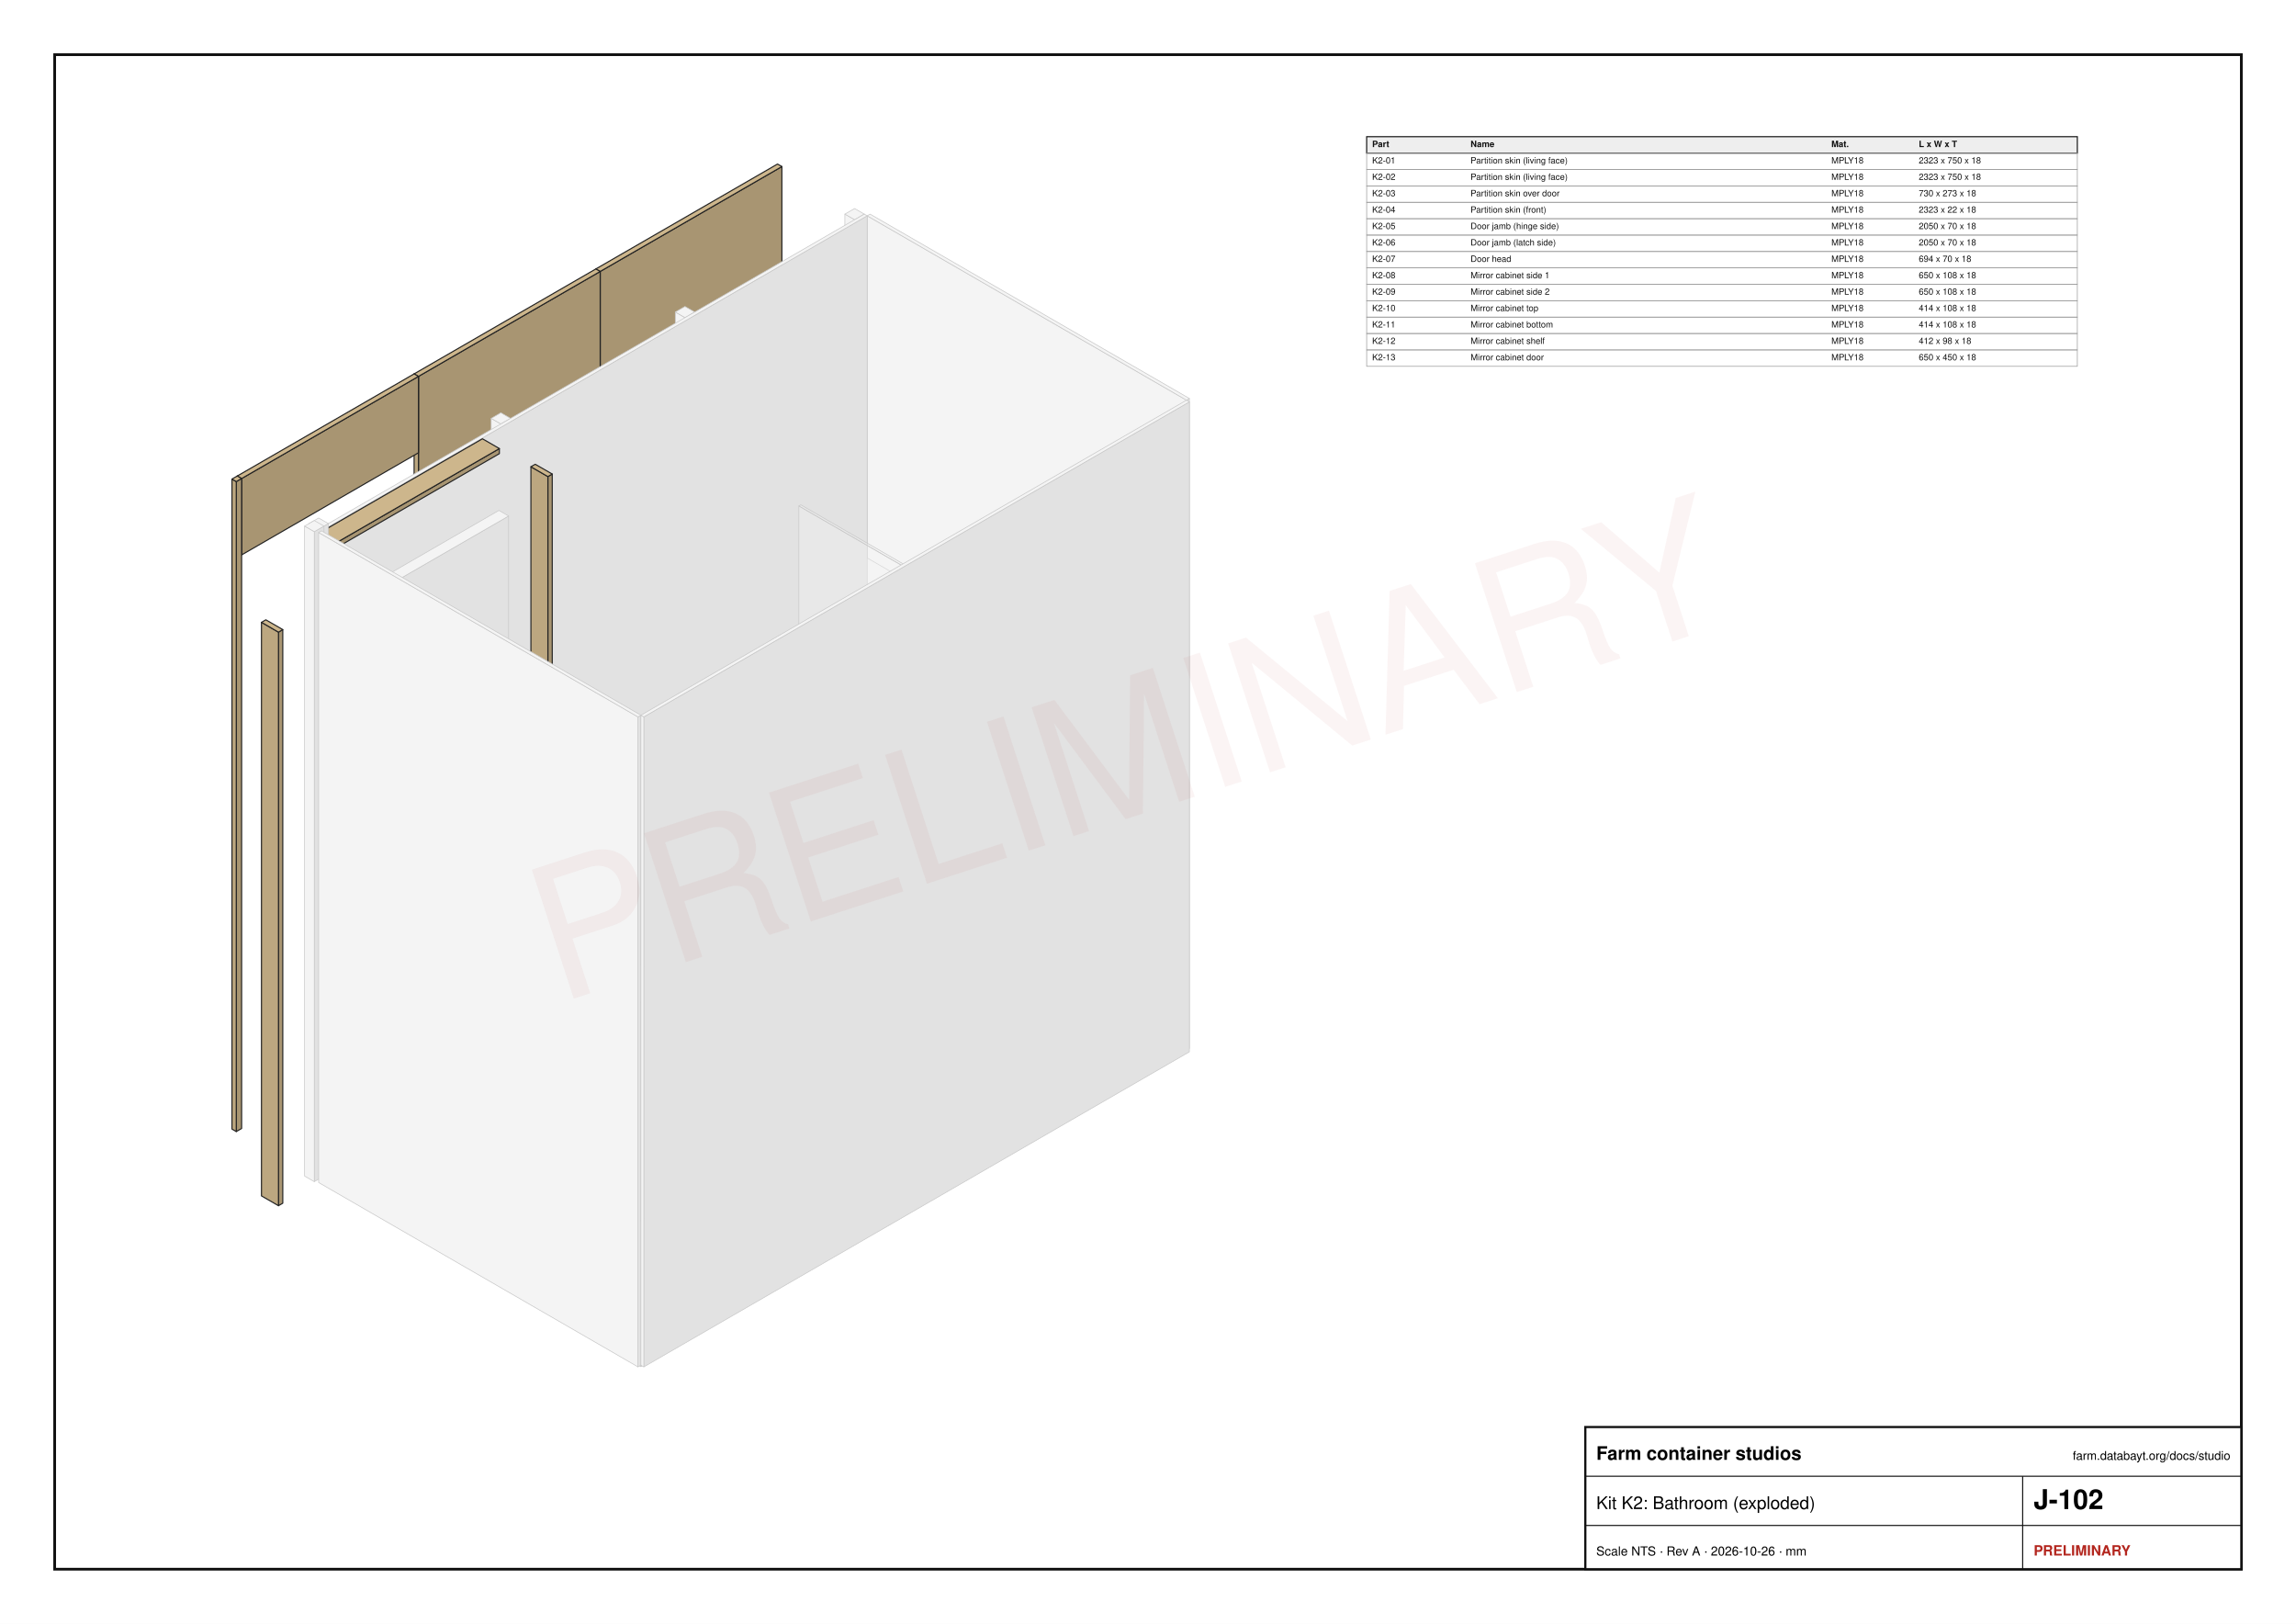
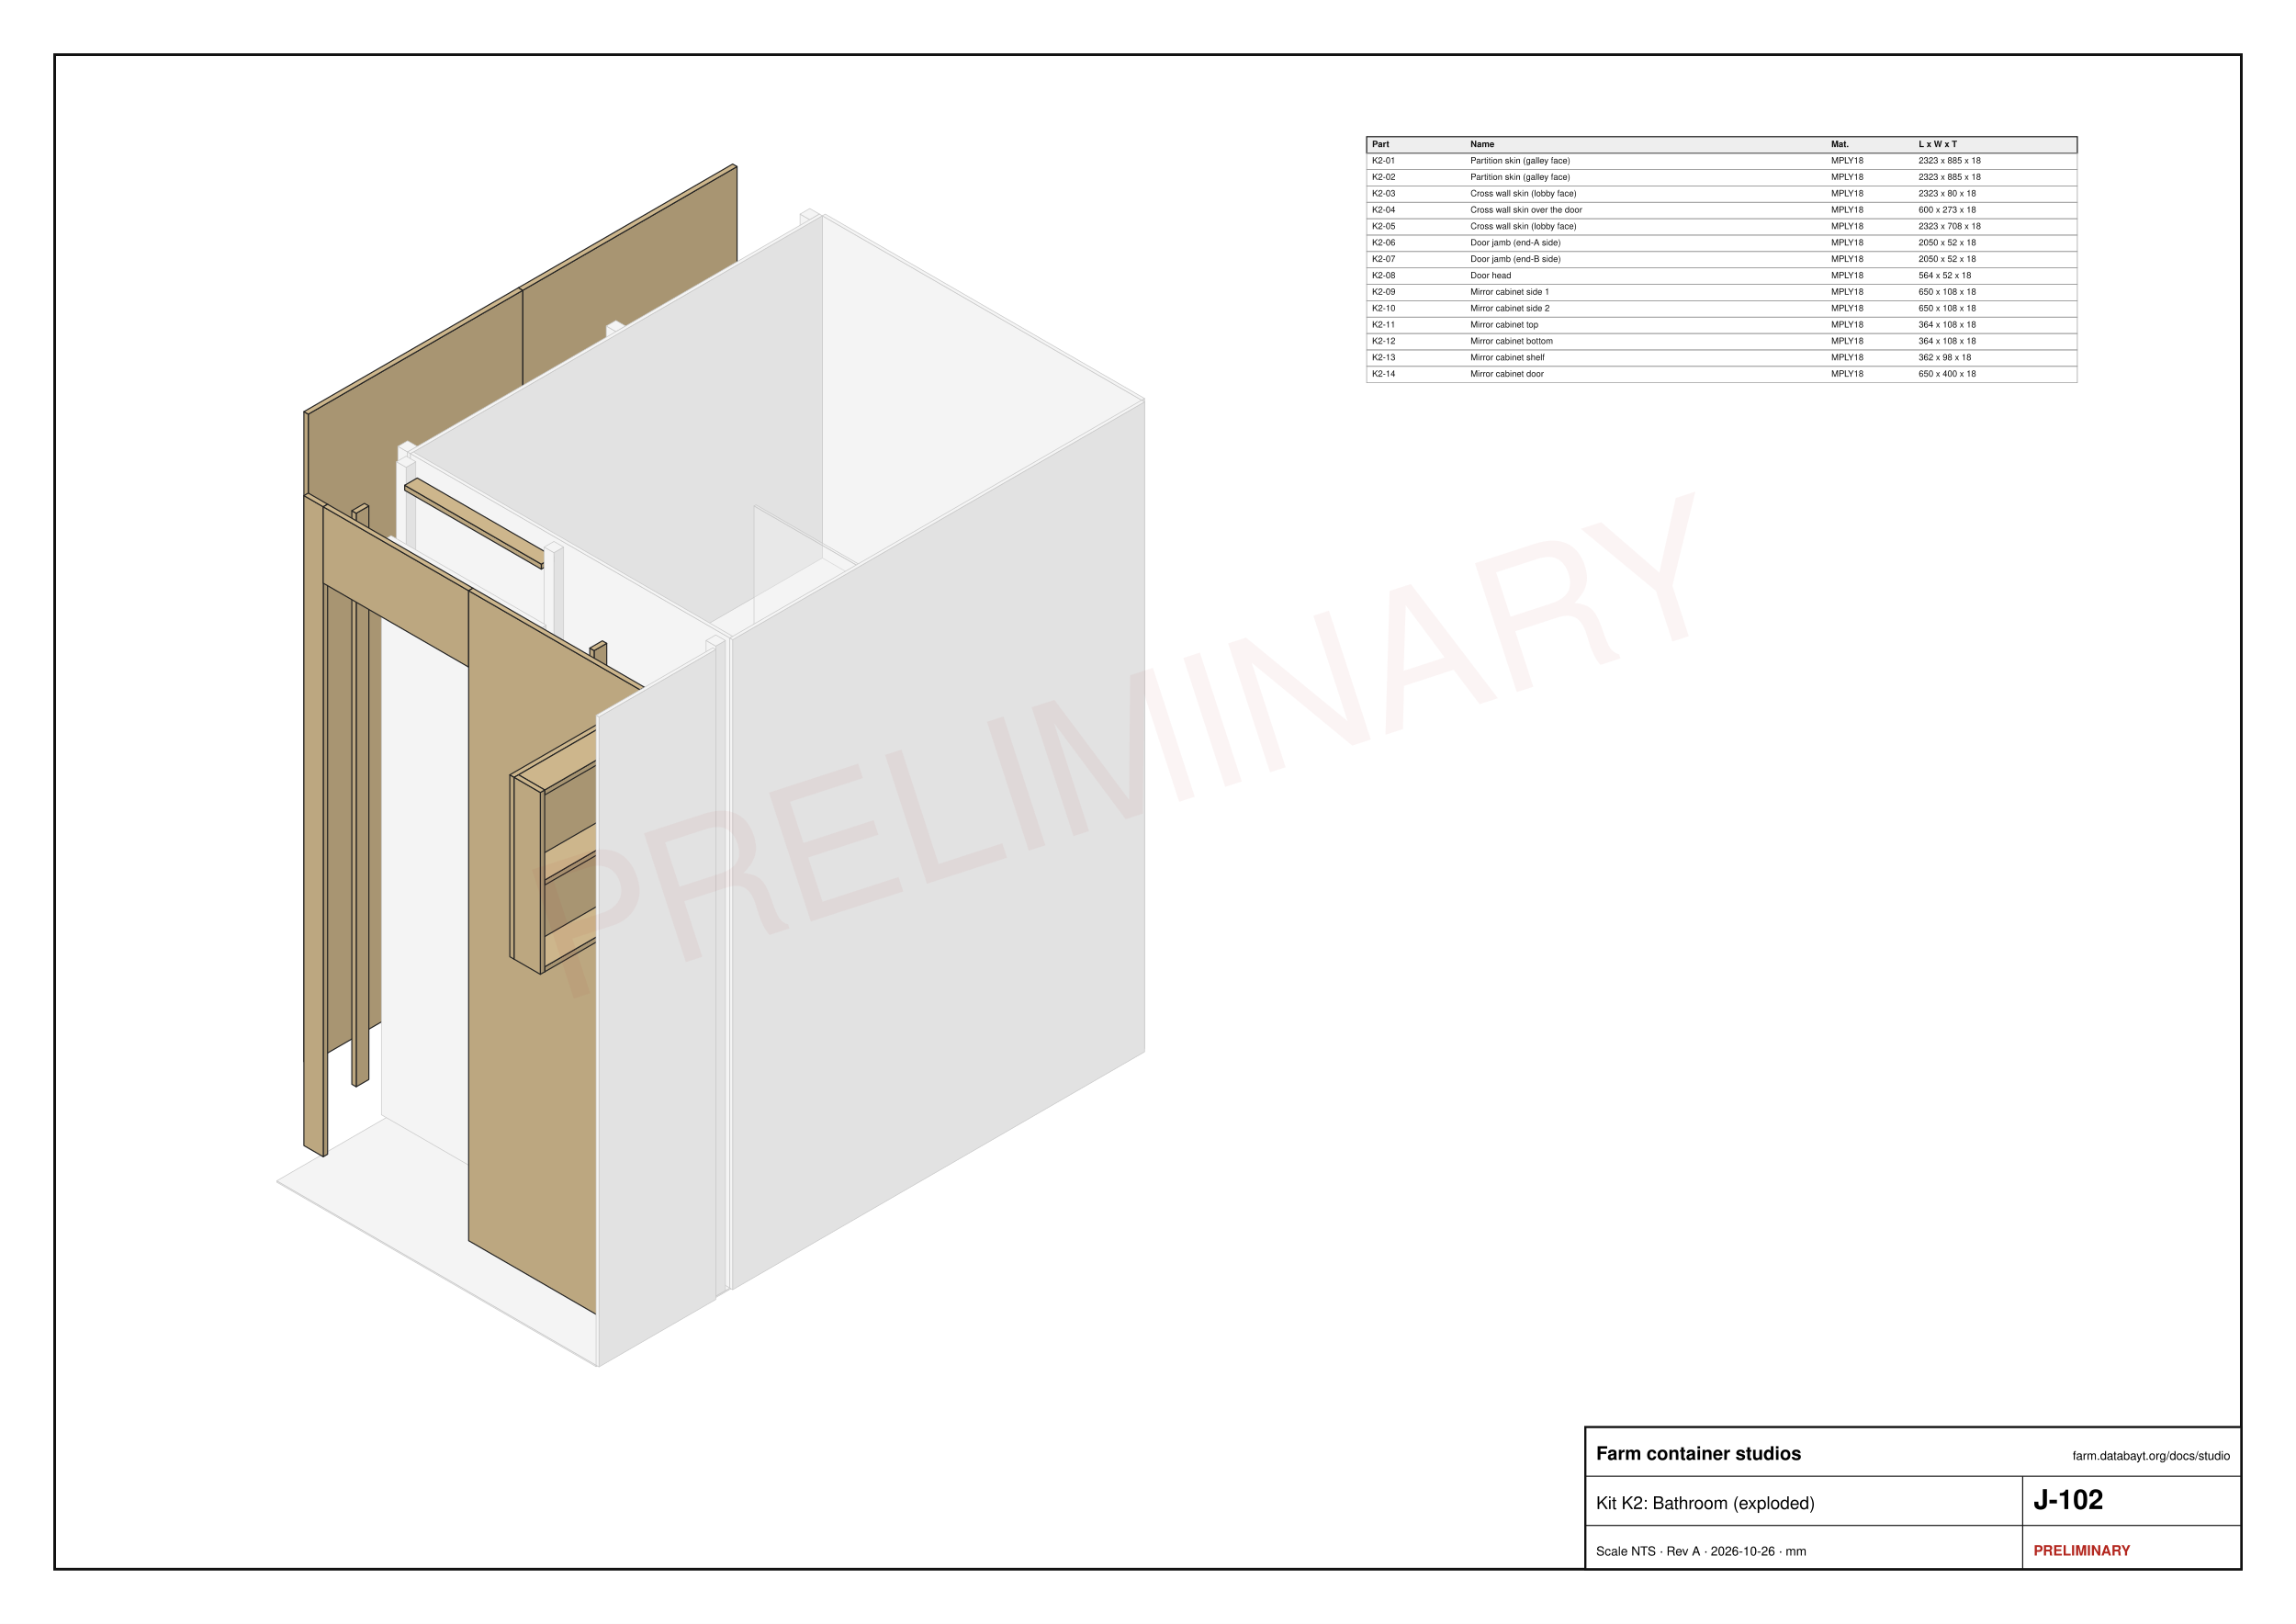
<svg xmlns="http://www.w3.org/2000/svg" width="420mm" height="297mm" viewBox="0 0 420 297" font-family="Helvetica, Arial, sans-serif">
  <rect x="0" y="0" width="420" height="297" fill="#fff" />
  <rect x="10" y="10" width="400" height="277" fill="none" stroke="#111" stroke-width="0.5" />
-   <polygon points="158.1,158.04 156.33,159.06 156.33,40.18 158.1,39.16" fill="#e2e2e2" stroke="#c8c8c8" stroke-width="0.12" stroke-linejoin="round" />
-   <polygon points="154.55,158.04 156.33,159.06 156.33,40.18 154.55,39.16" fill="#f4f4f4" stroke="#c8c8c8" stroke-width="0.12" stroke-linejoin="round" />
-   <polygon points="156.33,38.14 158.1,39.16 156.33,40.18 154.55,39.16" fill="#f4f4f4" stroke="#c8c8c8" stroke-width="0.12" stroke-linejoin="round" />
-   <polygon points="143.03,149.34 109.79,168.53 109.79,49.65 143.03,30.46" fill="#a89572" stroke="#222" stroke-width="0.2" stroke-linejoin="round" />
-   <polygon points="108.99,168.07 109.79,168.53 109.79,49.65 108.99,49.19" fill="#bca780" stroke="#222" stroke-width="0.2" stroke-linejoin="round" />
-   <polygon points="142.23,30 143.03,30.46 109.79,49.65 108.99,49.19" fill="#cdb68c" stroke="#222" stroke-width="0.2" stroke-linejoin="round" />
-   <polygon points="217.57,191.76 217.04,192.07 217.04,73.19 217.57,72.88" fill="#e2e2e2" stroke="#c8c8c8" stroke-width="0.12" stroke-linejoin="round" />
-   <polygon points="158.63,158.35 217.04,192.07 217.04,73.19 158.63,39.47" fill="#f4f4f4" stroke="#c8c8c8" stroke-width="0.12" stroke-linejoin="round" />
-   <polygon points="159.16,39.16 217.57,72.88 217.04,73.19 158.63,39.47" fill="#f4f4f4" stroke="#c8c8c8" stroke-width="0.12" stroke-linejoin="round" />
-   <polygon points="127.07,175.95 125.3,176.97 125.3,58.09 127.07,57.07" fill="#e2e2e2" stroke="#c8c8c8" stroke-width="0.12" stroke-linejoin="round" />
-   <polygon points="123.53,175.95 125.3,176.97 125.3,58.09 123.53,57.07" fill="#f4f4f4" stroke="#c8c8c8" stroke-width="0.12" stroke-linejoin="round" />
-   <polygon points="125.3,56.05 127.07,57.07 125.3,58.09 123.53,57.07" fill="#f4f4f4" stroke="#c8c8c8" stroke-width="0.12" stroke-linejoin="round" />
-   <polygon points="109.79,168.53 76.55,187.72 76.55,68.84 109.79,49.65" fill="#a89572" stroke="#222" stroke-width="0.2" stroke-linejoin="round" />
-   <polygon points="75.75,187.26 76.55,187.72 76.55,68.84 75.75,68.38" fill="#bca780" stroke="#222" stroke-width="0.2" stroke-linejoin="round" />
-   <polygon points="108.99,49.19 109.79,49.65 76.55,68.84 75.75,68.38" fill="#cdb68c" stroke="#222" stroke-width="0.2" stroke-linejoin="round" />
-   <polygon points="93.39,195.4 91.62,196.42 91.62,77.54 93.39,76.52" fill="#e2e2e2" stroke="#c8c8c8" stroke-width="0.12" stroke-linejoin="round" />
-   <polygon points="89.85,195.4 91.62,196.42 91.62,77.54 89.85,76.52" fill="#f4f4f4" stroke="#c8c8c8" stroke-width="0.12" stroke-linejoin="round" />
-   <polygon points="91.62,75.49 93.39,76.52 91.62,77.54 89.85,76.52" fill="#f4f4f4" stroke="#c8c8c8" stroke-width="0.12" stroke-linejoin="round" />
-   <polygon points="51.73,220.06 50.94,220.52 50.94,115.62 51.73,115.15" fill="#a89572" stroke="#222" stroke-width="0.2" stroke-linejoin="round" />
-   <polygon points="47.83,218.73 50.94,220.52 50.94,115.62 47.83,113.82" fill="#bca780" stroke="#222" stroke-width="0.2" stroke-linejoin="round" />
-   <polygon points="48.63,113.36 51.73,115.15 50.94,115.62 47.83,113.82" fill="#cdb68c" stroke="#222" stroke-width="0.2" stroke-linejoin="round" />
-   <polygon points="76.55,82.81 44.2,101.49 44.2,87.52 76.55,68.84" fill="#a89572" stroke="#222" stroke-width="0.2" stroke-linejoin="round" />
-   <polygon points="43.4,101.03 44.2,101.49 44.2,87.52 43.4,87.06" fill="#bca780" stroke="#222" stroke-width="0.2" stroke-linejoin="round" />
-   <polygon points="75.75,68.38 76.55,68.84 44.2,87.52 43.4,87.06" fill="#cdb68c" stroke="#222" stroke-width="0.2" stroke-linejoin="round" />
-   <polygon points="44.2,206.4 43.22,206.96 43.22,88.08 44.2,87.52" fill="#a89572" stroke="#222" stroke-width="0.2" stroke-linejoin="round" />
-   <polygon points="42.43,206.5 43.22,206.96 43.22,88.08 42.43,87.62" fill="#bca780" stroke="#222" stroke-width="0.2" stroke-linejoin="round" />
-   <polygon points="43.4,87.06 44.2,87.52 43.22,88.08 42.43,87.62" fill="#cdb68c" stroke="#222" stroke-width="0.2" stroke-linejoin="round" />
-   <polygon points="163.86,161.37 123.97,184.39 123.97,128.1 163.86,105.07" fill="#e2e2e2" stroke="#c8c8c8" stroke-width="0.12" stroke-linejoin="round" />
-   <polygon points="118.74,181.37 123.97,184.39 123.97,128.1 118.74,125.08" fill="#f4f4f4" stroke="#c8c8c8" stroke-width="0.12" stroke-linejoin="round" />
-   <polygon points="158.63,102.05 163.86,105.07 123.97,128.1 118.74,125.08" fill="#f4f4f4" stroke="#c8c8c8" stroke-width="0.12" stroke-linejoin="round" />
-   <polygon points="217.04,192.07 177.15,215.1 177.15,212.8 217.04,189.77" fill="#e2e2e2" stroke="#c8c8c8" stroke-width="0.12" stroke-linejoin="round" />
-   <polygon points="123.97,184.39 177.15,215.1 177.15,212.8 123.97,182.09" fill="#f4f4f4" stroke="#c8c8c8" stroke-width="0.12" stroke-linejoin="round" />
-   <polygon points="163.86,159.06 217.04,189.77 177.15,212.8 123.97,182.09" fill="#f4f4f4" stroke="#c8c8c8" stroke-width="0.12" stroke-linejoin="round" />
-   <polygon points="217.04,192.33 117.24,249.95 117.24,249.69 217.04,192.07" fill="#e2e2e2" stroke="#c8c8c8" stroke-width="0.12" stroke-linejoin="round" />
-   <polygon points="58.82,216.22 117.24,249.95 117.24,249.69 58.82,215.97" fill="#f4f4f4" stroke="#c8c8c8" stroke-width="0.12" stroke-linejoin="round" />
-   <polygon points="158.63,158.35 217.04,192.07 117.24,249.69 58.82,215.97" fill="#f4f4f4" stroke="#c8c8c8" stroke-width="0.12" stroke-linejoin="round" />
-   <polygon points="158.63,158.35 58.82,215.97 58.82,97.09 158.63,39.47" fill="#e2e2e2" stroke="#c8c8c8" stroke-width="0.12" stroke-linejoin="round" />
-   <polygon points="58.29,215.66 58.82,215.97 58.82,97.09 58.29,96.78" fill="#f4f4f4" stroke="#c8c8c8" stroke-width="0.12" stroke-linejoin="round" />
-   <polygon points="158.1,39.16 158.63,39.47 58.82,97.09 58.29,96.78" fill="#f4f4f4" stroke="#c8c8c8" stroke-width="0.12" stroke-linejoin="round" />
-   <polygon points="101.02,191.61 100.22,192.07 100.22,87.16 101.02,86.7" fill="#a89572" stroke="#222" stroke-width="0.2" stroke-linejoin="round" />
-   <polygon points="97.12,190.28 100.22,192.07 100.22,87.16 97.12,85.37" fill="#bca780" stroke="#222" stroke-width="0.2" stroke-linejoin="round" />
-   <polygon points="97.91,84.91 101.02,86.7 100.22,87.16 97.12,85.37" fill="#cdb68c" stroke="#222" stroke-width="0.2" stroke-linejoin="round" />
-   <polygon points="177.51,212.59 177.15,212.8 177.15,110.45 177.51,110.24" fill="#e2e2e2" fill-opacity="0.35" stroke="#c8c8c8" stroke-width="0.12" stroke-linejoin="round" />
-   <polygon points="146.13,194.88 177.15,212.8 177.15,110.45 146.13,92.54" fill="#f4f4f4" fill-opacity="0.35" stroke="#c8c8c8" stroke-width="0.12" stroke-linejoin="round" />
-   <polygon points="146.49,92.33 177.51,110.24 177.15,110.45 146.13,92.54" fill="#f4f4f4" fill-opacity="0.35" stroke="#c8c8c8" stroke-width="0.12" stroke-linejoin="round" />
-   <polygon points="172.72,181.84 155,192.07 155,184.39 172.72,174.16" fill="#e2e2e2" stroke="#c8c8c8" stroke-width="0.12" stroke-linejoin="round" />
-   <polygon points="141.7,184.39 155,192.07 155,184.39 141.7,176.72" fill="#f4f4f4" stroke="#c8c8c8" stroke-width="0.12" stroke-linejoin="round" />
-   <polygon points="159.43,166.48 172.72,174.16 155,184.39 141.7,176.72" fill="#f4f4f4" stroke="#c8c8c8" stroke-width="0.12" stroke-linejoin="round" />
-   <polygon points="157.43,143.58 137.49,155.1 137.49,121.83 157.43,110.32" fill="#a89572" stroke="#222" stroke-width="0.2" stroke-linejoin="round" />
-   <polygon points="136.69,154.64 137.49,155.1 137.49,121.83 136.69,121.37" fill="#bca780" stroke="#222" stroke-width="0.2" stroke-linejoin="round" />
-   <polygon points="156.64,109.86 157.43,110.32 137.49,121.83 136.69,121.37" fill="#cdb68c" stroke="#222" stroke-width="0.2" stroke-linejoin="round" />
-   <polygon points="162.22,146.35 161.42,146.81 161.42,113.54 162.22,113.08" fill="#a89572" stroke="#222" stroke-width="0.2" stroke-linejoin="round" />
-   <polygon points="156.64,144.04 161.42,146.81 161.42,113.54 156.64,110.78" fill="#bca780" stroke="#222" stroke-width="0.2" stroke-linejoin="round" />
-   <polygon points="157.43,110.32 162.22,113.08 161.42,113.54 156.64,110.78" fill="#cdb68c" stroke="#222" stroke-width="0.2" stroke-linejoin="round" />
-   <polygon points="161.42,146.81 143.07,157.4 143.07,156.48 161.42,145.89" fill="#a89572" stroke="#222" stroke-width="0.2" stroke-linejoin="round" />
-   <polygon points="138.29,154.64 143.07,157.4 143.07,156.48 138.29,153.71" fill="#bca780" stroke="#222" stroke-width="0.2" stroke-linejoin="round" />
-   <polygon points="156.64,143.12 161.42,145.89 143.07,156.48 138.29,153.71" fill="#cdb68c" stroke="#222" stroke-width="0.2" stroke-linejoin="round" />
-   <polygon points="161.38,130.97 143.12,141.51 143.12,140.59 161.38,130.05" fill="#a89572" stroke="#222" stroke-width="0.2" stroke-linejoin="round" />
-   <polygon points="138.78,139 143.12,141.51 143.12,140.59 138.78,138.08" fill="#bca780" stroke="#222" stroke-width="0.2" stroke-linejoin="round" />
-   <polygon points="157.03,127.54 161.38,130.05 143.12,140.59 138.78,138.08" fill="#cdb68c" stroke="#222" stroke-width="0.2" stroke-linejoin="round" />
-   <polygon points="91.35,82.97 60.6,100.72 60.6,99.8 91.35,82.04" fill="#a89572" stroke="#222" stroke-width="0.2" stroke-linejoin="round" />
-   <polygon points="57.49,98.93 60.6,100.72 60.6,99.8 57.49,98.01" fill="#bca780" stroke="#222" stroke-width="0.2" stroke-linejoin="round" />
-   <polygon points="88.25,80.25 91.35,82.04 60.6,99.8 57.49,98.01" fill="#cdb68c" stroke="#222" stroke-width="0.2" stroke-linejoin="round" />
-   <polygon points="93.04,197.75 62.46,215.41 62.46,112.03 93.04,94.38" fill="#e2e2e2" stroke="#c8c8c8" stroke-width="0.12" stroke-linejoin="round" />
-   <polygon points="60.69,214.38 62.46,215.41 62.46,112.03 60.69,111.01" fill="#f4f4f4" stroke="#c8c8c8" stroke-width="0.12" stroke-linejoin="round" />
-   <polygon points="91.27,93.35 93.04,94.38 62.46,112.03 60.69,111.01" fill="#f4f4f4" stroke="#c8c8c8" stroke-width="0.12" stroke-linejoin="round" />
-   <polygon points="123.09,219.81 94.28,236.44 94.28,196.52 123.09,179.89" fill="#e2e2e2" stroke="#c8c8c8" stroke-width="0.12" stroke-linejoin="round" />
-   <polygon points="77.44,226.72 94.28,236.44 94.28,196.52 77.44,186.8" fill="#f4f4f4" stroke="#c8c8c8" stroke-width="0.12" stroke-linejoin="round" />
-   <polygon points="106.25,170.17 123.09,179.89 94.28,196.52 77.44,186.8" fill="#f4f4f4" stroke="#c8c8c8" stroke-width="0.12" stroke-linejoin="round" />
-   <polygon points="60.07,214.64 58.29,215.66 58.29,96.78 60.07,95.76" fill="#e2e2e2" stroke="#c8c8c8" stroke-width="0.12" stroke-linejoin="round" />
-   <polygon points="56.52,214.64 58.29,215.66 58.29,96.78 56.52,95.76" fill="#f4f4f4" stroke="#c8c8c8" stroke-width="0.12" stroke-linejoin="round" />
-   <polygon points="58.29,94.74 60.07,95.76 58.29,96.78 56.52,95.76" fill="#f4f4f4" stroke="#c8c8c8" stroke-width="0.12" stroke-linejoin="round" />
-   <polygon points="59.27,215.1 57.49,216.12 57.49,97.24 59.27,96.22" fill="#e2e2e2" stroke="#c8c8c8" stroke-width="0.12" stroke-linejoin="round" />
-   <polygon points="55.72,215.1 57.49,216.12 57.49,97.24 55.72,96.22" fill="#f4f4f4" stroke="#c8c8c8" stroke-width="0.12" stroke-linejoin="round" />
-   <polygon points="57.49,95.2 59.27,96.22 57.49,97.24 55.72,96.22" fill="#f4f4f4" stroke="#c8c8c8" stroke-width="0.12" stroke-linejoin="round" />
-   <polygon points="117.24,249.69 116.7,250 116.7,131.12 117.24,130.81" fill="#e2e2e2" stroke="#c8c8c8" stroke-width="0.12" stroke-linejoin="round" />
-   <polygon points="58.29,216.28 116.7,250 116.7,131.12 58.29,97.4" fill="#f4f4f4" stroke="#c8c8c8" stroke-width="0.12" stroke-linejoin="round" />
-   <polygon points="58.82,97.09 117.24,130.81 116.7,131.12 58.29,97.4" fill="#f4f4f4" stroke="#c8c8c8" stroke-width="0.12" stroke-linejoin="round" />
-   <polygon points="161.42,114.46 143.07,125.06 143.07,124.14 161.42,113.54" fill="#a89572" stroke="#222" stroke-width="0.2" stroke-linejoin="round" />
-   <polygon points="138.29,122.29 143.07,125.06 143.07,124.14 138.29,121.37" fill="#bca780" stroke="#222" stroke-width="0.2" stroke-linejoin="round" />
-   <polygon points="156.64,110.78 161.42,113.54 143.07,124.14 138.29,121.37" fill="#cdb68c" stroke="#222" stroke-width="0.2" stroke-linejoin="round" />
-   <polygon points="143.07,157.4 142.28,157.86 142.28,124.6 143.07,124.14" fill="#a89572" stroke="#222" stroke-width="0.2" stroke-linejoin="round" />
-   <polygon points="137.49,155.1 142.28,157.86 142.28,124.6 137.49,121.83" fill="#bca780" stroke="#222" stroke-width="0.2" stroke-linejoin="round" />
-   <polygon points="138.29,121.37 143.07,124.14 142.28,124.6 137.49,121.83" fill="#cdb68c" stroke="#222" stroke-width="0.2" stroke-linejoin="round" />
-   <polygon points="217.57,192.38 117.77,250 117.77,131.12 217.57,73.5" fill="#e2e2e2" stroke="#c8c8c8" stroke-width="0.12" stroke-linejoin="round" />
-   <polygon points="117.24,249.69 117.77,250 117.77,131.12 117.24,130.81" fill="#f4f4f4" stroke="#c8c8c8" stroke-width="0.12" stroke-linejoin="round" />
-   <polygon points="217.04,73.19 217.57,73.5 117.77,131.12 117.24,130.81" fill="#f4f4f4" stroke="#c8c8c8" stroke-width="0.12" stroke-linejoin="round" />
+   <polygon points="149.9,158.04 148.13,159.06 148.13,40.18 149.9,39.16" fill="#e2e2e2" stroke="#c8c8c8" stroke-width="0.12" stroke-linejoin="round" />
+   <polygon points="146.35,158.04 148.13,159.06 148.13,40.18 146.35,39.16" fill="#f4f4f4" stroke="#c8c8c8" stroke-width="0.12" stroke-linejoin="round" />
+   <polygon points="148.13,38.14 149.9,39.16 148.13,40.18 146.35,39.16" fill="#f4f4f4" stroke="#c8c8c8" stroke-width="0.12" stroke-linejoin="round" />
+   <polygon points="134.83,149.34 95.61,171.98 95.61,53.11 134.83,30.46" fill="#a89572" stroke="#222" stroke-width="0.2" stroke-linejoin="round" />
+   <polygon points="94.81,171.52 95.61,171.98 95.61,53.11 94.81,52.64" fill="#bca780" stroke="#222" stroke-width="0.2" stroke-linejoin="round" />
+   <polygon points="134.03,30 134.83,30.46 95.61,53.11 94.81,52.64" fill="#cdb68c" stroke="#222" stroke-width="0.2" stroke-linejoin="round" />
+   <polygon points="209.37,191.76 208.84,192.07 208.84,73.19 209.37,72.88" fill="#e2e2e2" stroke="#c8c8c8" stroke-width="0.12" stroke-linejoin="round" />
+   <polygon points="150.43,158.35 208.84,192.07 208.84,73.19 150.43,39.47" fill="#f4f4f4" stroke="#c8c8c8" stroke-width="0.12" stroke-linejoin="round" />
+   <polygon points="150.96,39.16 209.37,72.88 208.84,73.19 150.43,39.47" fill="#f4f4f4" stroke="#c8c8c8" stroke-width="0.12" stroke-linejoin="round" />
+   <polygon points="114.44,178.51 112.67,179.53 112.67,60.65 114.44,59.63" fill="#e2e2e2" stroke="#c8c8c8" stroke-width="0.12" stroke-linejoin="round" />
+   <polygon points="110.9,178.51 112.67,179.53 112.67,60.65 110.9,59.63" fill="#f4f4f4" stroke="#c8c8c8" stroke-width="0.12" stroke-linejoin="round" />
+   <polygon points="112.67,58.61 114.44,59.63 112.67,60.65 110.9,59.63" fill="#f4f4f4" stroke="#c8c8c8" stroke-width="0.12" stroke-linejoin="round" />
+   <polygon points="95.61,171.98 56.39,194.63 56.39,75.75 95.61,53.11" fill="#a89572" stroke="#222" stroke-width="0.2" stroke-linejoin="round" />
+   <polygon points="55.59,194.17 56.39,194.63 56.39,75.75 55.59,75.29" fill="#bca780" stroke="#222" stroke-width="0.2" stroke-linejoin="round" />
+   <polygon points="94.81,52.64 95.61,53.11 56.39,75.75 55.59,75.29" fill="#cdb68c" stroke="#222" stroke-width="0.2" stroke-linejoin="round" />
+   <polygon points="67.47,197.44 65.16,198.77 65.16,93.87 67.47,92.54" fill="#a89572" stroke="#222" stroke-width="0.2" stroke-linejoin="round" />
+   <polygon points="64.36,198.31 65.16,198.77 65.16,93.87 64.36,93.41" fill="#bca780" stroke="#222" stroke-width="0.2" stroke-linejoin="round" />
+   <polygon points="66.67,92.07 67.47,92.54 65.16,93.87 64.36,93.41" fill="#cdb68c" stroke="#222" stroke-width="0.2" stroke-linejoin="round" />
+   <polygon points="76.33,200.51 74.56,201.54 74.56,82.66 76.33,81.64" fill="#e2e2e2" stroke="#c8c8c8" stroke-width="0.12" stroke-linejoin="round" />
+   <polygon points="72.78,200.51 74.56,201.54 74.56,82.66 72.78,81.64" fill="#f4f4f4" stroke="#c8c8c8" stroke-width="0.12" stroke-linejoin="round" />
+   <polygon points="74.56,80.61 76.33,81.64 74.56,82.66 72.78,81.64" fill="#f4f4f4" stroke="#c8c8c8" stroke-width="0.12" stroke-linejoin="round" />
+   <polygon points="150.43,158.35 75.09,201.84 75.09,82.97 150.43,39.47" fill="#e2e2e2" stroke="#c8c8c8" stroke-width="0.12" stroke-linejoin="round" />
+   <polygon points="74.56,201.54 75.09,201.84 75.09,82.97 74.56,82.66" fill="#f4f4f4" stroke="#c8c8c8" stroke-width="0.12" stroke-linejoin="round" />
+   <polygon points="149.9,39.16 150.43,39.47 75.09,82.97 74.56,82.66" fill="#f4f4f4" stroke="#c8c8c8" stroke-width="0.12" stroke-linejoin="round" />
+   <polygon points="208.84,192.33 109.04,249.95 109.04,249.69 208.84,192.07" fill="#e2e2e2" stroke="#c8c8c8" stroke-width="0.12" stroke-linejoin="round" />
+   <polygon points="50.63,216.22 109.04,249.95 109.04,249.69 50.63,215.97" fill="#f4f4f4" stroke="#c8c8c8" stroke-width="0.12" stroke-linejoin="round" />
+   <polygon points="150.43,158.35 208.84,192.07 109.04,249.69 50.63,215.97" fill="#f4f4f4" stroke="#c8c8c8" stroke-width="0.12" stroke-linejoin="round" />
+   <polygon points="155.66,161.37 115.77,184.39 115.77,128.1 155.66,105.07" fill="#e2e2e2" stroke="#c8c8c8" stroke-width="0.12" stroke-linejoin="round" />
+   <polygon points="110.54,181.37 115.77,184.39 115.77,128.1 110.54,125.08" fill="#f4f4f4" stroke="#c8c8c8" stroke-width="0.12" stroke-linejoin="round" />
+   <polygon points="150.43,102.05 155.66,105.07 115.77,128.1 110.54,125.08" fill="#f4f4f4" stroke="#c8c8c8" stroke-width="0.12" stroke-linejoin="round" />
+   <polygon points="208.84,192.07 168.96,215.1 168.96,212.8 208.84,189.77" fill="#e2e2e2" stroke="#c8c8c8" stroke-width="0.12" stroke-linejoin="round" />
+   <polygon points="115.77,184.39 168.96,215.1 168.96,212.8 115.77,182.09" fill="#f4f4f4" stroke="#c8c8c8" stroke-width="0.12" stroke-linejoin="round" />
+   <polygon points="155.66,159.06 208.84,189.77 168.96,212.8 115.77,182.09" fill="#f4f4f4" stroke="#c8c8c8" stroke-width="0.12" stroke-linejoin="round" />
+   <polygon points="169.31,212.59 168.96,212.8 168.96,110.45 169.31,110.24" fill="#e2e2e2" fill-opacity="0.35" stroke="#c8c8c8" stroke-width="0.12" stroke-linejoin="round" />
+   <polygon points="137.93,194.88 168.96,212.8 168.96,110.45 137.93,92.54" fill="#f4f4f4" fill-opacity="0.35" stroke="#c8c8c8" stroke-width="0.12" stroke-linejoin="round" />
+   <polygon points="138.29,92.33 169.31,110.24 168.96,110.45 137.93,92.54" fill="#f4f4f4" fill-opacity="0.35" stroke="#c8c8c8" stroke-width="0.12" stroke-linejoin="round" />
+   <polygon points="159.65,220.47 142.81,230.2 142.81,190.28 159.65,180.56" fill="#e2e2e2" stroke="#c8c8c8" stroke-width="0.12" stroke-linejoin="round" />
+   <polygon points="118.43,216.12 142.81,230.2 142.81,190.28 118.43,176.21" fill="#f4f4f4" stroke="#c8c8c8" stroke-width="0.12" stroke-linejoin="round" />
+   <polygon points="135.27,166.48 159.65,180.56 142.81,190.28 118.43,176.21" fill="#f4f4f4" stroke="#c8c8c8" stroke-width="0.12" stroke-linejoin="round" />
+   <polygon points="59.93,211.11 59.13,211.57 59.13,92.69 59.93,92.23" fill="#a89572" stroke="#222" stroke-width="0.2" stroke-linejoin="round" />
+   <polygon points="55.59,209.52 59.13,211.57 59.13,92.69 55.59,90.64" fill="#bca780" stroke="#222" stroke-width="0.2" stroke-linejoin="round" />
+   <polygon points="56.39,90.18 59.93,92.23 59.13,92.69 55.59,90.64" fill="#cdb68c" stroke="#222" stroke-width="0.2" stroke-linejoin="round" />
+   <polygon points="134.03,235.26 133.5,235.57 133.5,116.69 134.03,116.38" fill="#e2e2e2" stroke="#c8c8c8" stroke-width="0.12" stroke-linejoin="round" />
+   <polygon points="75.09,201.84 133.5,235.57 133.5,116.69 75.09,82.97" fill="#f4f4f4" stroke="#c8c8c8" stroke-width="0.12" stroke-linejoin="round" />
+   <polygon points="75.62,82.66 134.03,116.38 133.5,116.69 75.09,82.97" fill="#f4f4f4" stroke="#c8c8c8" stroke-width="0.12" stroke-linejoin="round" />
+   <polygon points="76.06,203.33 74.29,204.35 74.29,85.47 76.06,84.45" fill="#e2e2e2" stroke="#c8c8c8" stroke-width="0.12" stroke-linejoin="round" />
+   <polygon points="72.52,203.33 74.29,204.35 74.29,85.47 72.52,84.45" fill="#f4f4f4" stroke="#c8c8c8" stroke-width="0.12" stroke-linejoin="round" />
+   <polygon points="74.29,83.43 76.06,84.45 74.29,85.47 72.52,84.45" fill="#f4f4f4" stroke="#c8c8c8" stroke-width="0.12" stroke-linejoin="round" />
+   <polygon points="209.37,192.38 134.03,235.88 134.03,117 209.37,73.5" fill="#e2e2e2" stroke="#c8c8c8" stroke-width="0.12" stroke-linejoin="round" />
+   <polygon points="133.5,235.57 134.03,235.88 134.03,117 133.5,116.69" fill="#f4f4f4" stroke="#c8c8c8" stroke-width="0.12" stroke-linejoin="round" />
+   <polygon points="208.84,73.19 209.37,73.5 134.03,117 133.5,116.69" fill="#f4f4f4" stroke="#c8c8c8" stroke-width="0.12" stroke-linejoin="round" />
+   <polygon points="110.99,222.57 108.68,223.9 108.68,118.99 110.99,117.66" fill="#a89572" stroke="#222" stroke-width="0.2" stroke-linejoin="round" />
+   <polygon points="107.89,223.44 108.68,223.9 108.68,118.99 107.89,118.53" fill="#bca780" stroke="#222" stroke-width="0.2" stroke-linejoin="round" />
+   <polygon points="110.19,117.2 110.99,117.66 108.68,118.99 107.89,118.53" fill="#cdb68c" stroke="#222" stroke-width="0.2" stroke-linejoin="round" />
+   <polygon points="132.7,236.03 130.93,237.05 130.93,118.17 132.7,117.15" fill="#e2e2e2" stroke="#c8c8c8" stroke-width="0.12" stroke-linejoin="round" />
+   <polygon points="129.16,236.03 130.93,237.05 130.93,118.17 129.16,117.15" fill="#f4f4f4" stroke="#c8c8c8" stroke-width="0.12" stroke-linejoin="round" />
+   <polygon points="130.93,116.13 132.7,117.15 130.93,118.17 129.16,117.15" fill="#f4f4f4" stroke="#c8c8c8" stroke-width="0.12" stroke-linejoin="round" />
+   <polygon points="101.33,102.77 99.02,104.1 99.02,103.18 101.33,101.85" fill="#a89572" stroke="#222" stroke-width="0.2" stroke-linejoin="round" />
+   <polygon points="74.03,89.67 99.02,104.1 99.02,103.18 74.03,88.75" fill="#bca780" stroke="#222" stroke-width="0.2" stroke-linejoin="round" />
+   <polygon points="76.33,87.42 101.33,101.85 99.02,103.18 74.03,88.75" fill="#cdb68c" stroke="#222" stroke-width="0.2" stroke-linejoin="round" />
+   <polygon points="103.1,218.94 101.33,219.96 101.33,101.08 103.1,100.06" fill="#e2e2e2" stroke="#c8c8c8" stroke-width="0.12" stroke-linejoin="round" />
+   <polygon points="99.55,218.94 101.33,219.96 101.33,101.08 99.55,100.06" fill="#f4f4f4" stroke="#c8c8c8" stroke-width="0.12" stroke-linejoin="round" />
+   <polygon points="101.33,99.03 103.1,100.06 101.33,101.08 99.55,100.06" fill="#f4f4f4" stroke="#c8c8c8" stroke-width="0.12" stroke-linejoin="round" />
+   <polygon points="99.91,219.24 98.13,220.27 98.13,115.36 99.91,114.34" fill="#e2e2e2" stroke="#c8c8c8" stroke-width="0.12" stroke-linejoin="round" />
+   <polygon points="69.77,203.89 98.13,220.27 98.13,115.36 69.77,98.98" fill="#f4f4f4" stroke="#c8c8c8" stroke-width="0.12" stroke-linejoin="round" />
+   <polygon points="71.54,97.96 99.91,114.34 98.13,115.36 69.77,98.98" fill="#f4f4f4" stroke="#c8c8c8" stroke-width="0.12" stroke-linejoin="round" />
+   <polygon points="128.18,202.82 110.46,213.05 110.46,205.38 128.18,195.14" fill="#e2e2e2" stroke="#c8c8c8" stroke-width="0.12" stroke-linejoin="round" />
+   <polygon points="97.16,205.38 110.46,213.05 110.46,205.38 97.16,197.7" fill="#f4f4f4" stroke="#c8c8c8" stroke-width="0.12" stroke-linejoin="round" />
+   <polygon points="114.89,187.46 128.18,195.14 110.46,205.38 97.16,197.7" fill="#f4f4f4" stroke="#c8c8c8" stroke-width="0.12" stroke-linejoin="round" />
+   <polygon points="86.52,121.55 85.73,122.01 85.73,108.04 86.52,107.58" fill="#a89572" stroke="#222" stroke-width="0.2" stroke-linejoin="round" />
+   <polygon points="59.13,106.66 85.73,122.01 85.73,108.04 59.13,92.69" fill="#bca780" stroke="#222" stroke-width="0.2" stroke-linejoin="round" />
+   <polygon points="59.93,92.23 86.52,107.58 85.73,108.04 59.13,92.69" fill="#cdb68c" stroke="#222" stroke-width="0.2" stroke-linejoin="round" />
+   <polygon points="117.9,244.58 117.1,245.04 117.1,126.16 117.9,125.7" fill="#a89572" stroke="#222" stroke-width="0.2" stroke-linejoin="round" />
+   <polygon points="85.73,226.92 117.1,245.04 117.1,126.16 85.73,108.04" fill="#bca780" stroke="#222" stroke-width="0.2" stroke-linejoin="round" />
+   <polygon points="86.52,107.58 117.9,125.7 117.1,126.16 85.73,108.04" fill="#cdb68c" stroke="#222" stroke-width="0.2" stroke-linejoin="round" />
+   <polygon points="111.79,165.2 94.06,175.44 94.06,142.17 111.79,131.94" fill="#a89572" stroke="#222" stroke-width="0.2" stroke-linejoin="round" />
+   <polygon points="93.26,174.98 94.06,175.44 94.06,142.17 93.26,141.71" fill="#bca780" stroke="#222" stroke-width="0.2" stroke-linejoin="round" />
+   <polygon points="110.99,131.48 111.79,131.94 94.06,142.17 93.26,141.71" fill="#cdb68c" stroke="#222" stroke-width="0.2" stroke-linejoin="round" />
+   <polygon points="116.57,167.97 115.77,168.43 115.77,135.16 116.57,134.7" fill="#a89572" stroke="#222" stroke-width="0.2" stroke-linejoin="round" />
+   <polygon points="110.99,165.66 115.77,168.43 115.77,135.16 110.99,132.4" fill="#bca780" stroke="#222" stroke-width="0.2" stroke-linejoin="round" />
+   <polygon points="111.79,131.94 116.57,134.7 115.77,135.16 110.99,132.4" fill="#cdb68c" stroke="#222" stroke-width="0.2" stroke-linejoin="round" />
+   <polygon points="115.77,168.43 99.64,177.74 99.64,176.82 115.77,167.51" fill="#a89572" stroke="#222" stroke-width="0.2" stroke-linejoin="round" />
+   <polygon points="94.86,174.98 99.64,177.74 99.64,176.82 94.86,174.06" fill="#bca780" stroke="#222" stroke-width="0.2" stroke-linejoin="round" />
+   <polygon points="110.99,164.74 115.77,167.51 99.64,176.82 94.86,174.06" fill="#cdb68c" stroke="#222" stroke-width="0.2" stroke-linejoin="round" />
+   <polygon points="115.73,152.59 99.69,161.85 99.69,160.93 115.73,151.67" fill="#a89572" stroke="#222" stroke-width="0.2" stroke-linejoin="round" />
+   <polygon points="95.34,159.34 99.69,161.85 99.69,160.93 95.34,158.42" fill="#bca780" stroke="#222" stroke-width="0.2" stroke-linejoin="round" />
+   <polygon points="111.39,149.16 115.73,151.67 99.69,160.93 95.34,158.42" fill="#cdb68c" stroke="#222" stroke-width="0.2" stroke-linejoin="round" />
+   <polygon points="115.77,136.09 99.64,145.4 99.64,144.48 115.77,135.16" fill="#a89572" stroke="#222" stroke-width="0.2" stroke-linejoin="round" />
+   <polygon points="94.86,142.64 99.64,145.4 99.64,144.48 94.86,141.71" fill="#bca780" stroke="#222" stroke-width="0.2" stroke-linejoin="round" />
+   <polygon points="110.99,132.4 115.77,135.16 99.64,144.48 94.86,141.71" fill="#cdb68c" stroke="#222" stroke-width="0.2" stroke-linejoin="round" />
+   <polygon points="130.93,237.67 109.57,250 109.57,131.12 130.93,118.79" fill="#e2e2e2" stroke="#c8c8c8" stroke-width="0.12" stroke-linejoin="round" />
+   <polygon points="109.04,249.69 109.57,250 109.57,131.12 109.04,130.81" fill="#f4f4f4" stroke="#c8c8c8" stroke-width="0.12" stroke-linejoin="round" />
+   <polygon points="130.4,118.48 130.93,118.79 109.57,131.12 109.04,130.81" fill="#f4f4f4" stroke="#c8c8c8" stroke-width="0.12" stroke-linejoin="round" />
+   <polygon points="99.64,177.74 98.84,178.2 98.84,144.94 99.64,144.48" fill="#a89572" stroke="#222" stroke-width="0.2" stroke-linejoin="round" />
+   <polygon points="94.06,175.44 98.84,178.2 98.84,144.94 94.06,142.17" fill="#bca780" stroke="#222" stroke-width="0.2" stroke-linejoin="round" />
+   <polygon points="94.86,141.71 99.64,144.48 98.84,144.94 94.06,142.17" fill="#cdb68c" stroke="#222" stroke-width="0.2" stroke-linejoin="round" />
  <rect x="250" y="25" width="130" height="3" fill="#eee" stroke="#111" stroke-width="0.2" />
  <text x="251" y="26.9" font-size="1.6" text-anchor="start" font-weight="bold" fill="#111">Part</text>
  <text x="269" y="26.9" font-size="1.6" text-anchor="start" font-weight="bold" fill="#111">Name</text>
  <text x="335" y="26.9" font-size="1.6" text-anchor="start" font-weight="bold" fill="#111">Mat.</text>
  <text x="351" y="26.9" font-size="1.6" text-anchor="start" font-weight="bold" fill="#111">L x W x T</text>
  <rect x="250" y="28" width="130" height="3" fill="none" stroke="#999" stroke-width="0.12" />
  <text x="251" y="29.9" font-size="1.6" text-anchor="start" font-weight="normal" fill="#111">K2-01</text>
-   <text x="269" y="29.9" font-size="1.6" text-anchor="start" font-weight="normal" fill="#111">Partition skin (living face)</text>
+   <text x="269" y="29.9" font-size="1.6" text-anchor="start" font-weight="normal" fill="#111">Partition skin (galley face)</text>
  <text x="335" y="29.9" font-size="1.6" text-anchor="start" font-weight="normal" fill="#111">MPLY18</text>
-   <text x="351" y="29.9" font-size="1.6" text-anchor="start" font-weight="normal" fill="#111">2323 x 750 x 18</text>
+   <text x="351" y="29.9" font-size="1.6" text-anchor="start" font-weight="normal" fill="#111">2323 x 885 x 18</text>
  <rect x="250" y="31" width="130" height="3" fill="none" stroke="#999" stroke-width="0.12" />
  <text x="251" y="32.9" font-size="1.6" text-anchor="start" font-weight="normal" fill="#111">K2-02</text>
-   <text x="269" y="32.9" font-size="1.6" text-anchor="start" font-weight="normal" fill="#111">Partition skin (living face)</text>
+   <text x="269" y="32.9" font-size="1.6" text-anchor="start" font-weight="normal" fill="#111">Partition skin (galley face)</text>
  <text x="335" y="32.9" font-size="1.6" text-anchor="start" font-weight="normal" fill="#111">MPLY18</text>
-   <text x="351" y="32.9" font-size="1.6" text-anchor="start" font-weight="normal" fill="#111">2323 x 750 x 18</text>
+   <text x="351" y="32.9" font-size="1.6" text-anchor="start" font-weight="normal" fill="#111">2323 x 885 x 18</text>
  <rect x="250" y="34" width="130" height="3" fill="none" stroke="#999" stroke-width="0.12" />
  <text x="251" y="35.9" font-size="1.6" text-anchor="start" font-weight="normal" fill="#111">K2-03</text>
-   <text x="269" y="35.9" font-size="1.6" text-anchor="start" font-weight="normal" fill="#111">Partition skin over door</text>
+   <text x="269" y="35.9" font-size="1.6" text-anchor="start" font-weight="normal" fill="#111">Cross wall skin (lobby face)</text>
  <text x="335" y="35.9" font-size="1.6" text-anchor="start" font-weight="normal" fill="#111">MPLY18</text>
-   <text x="351" y="35.9" font-size="1.6" text-anchor="start" font-weight="normal" fill="#111">730 x 273 x 18</text>
+   <text x="351" y="35.9" font-size="1.6" text-anchor="start" font-weight="normal" fill="#111">2323 x 80 x 18</text>
  <rect x="250" y="37" width="130" height="3" fill="none" stroke="#999" stroke-width="0.12" />
  <text x="251" y="38.9" font-size="1.6" text-anchor="start" font-weight="normal" fill="#111">K2-04</text>
-   <text x="269" y="38.9" font-size="1.6" text-anchor="start" font-weight="normal" fill="#111">Partition skin (front)</text>
+   <text x="269" y="38.9" font-size="1.6" text-anchor="start" font-weight="normal" fill="#111">Cross wall skin over the door</text>
  <text x="335" y="38.9" font-size="1.6" text-anchor="start" font-weight="normal" fill="#111">MPLY18</text>
-   <text x="351" y="38.9" font-size="1.6" text-anchor="start" font-weight="normal" fill="#111">2323 x 22 x 18</text>
+   <text x="351" y="38.9" font-size="1.6" text-anchor="start" font-weight="normal" fill="#111">600 x 273 x 18</text>
  <rect x="250" y="40" width="130" height="3" fill="none" stroke="#999" stroke-width="0.12" />
  <text x="251" y="41.9" font-size="1.6" text-anchor="start" font-weight="normal" fill="#111">K2-05</text>
-   <text x="269" y="41.9" font-size="1.6" text-anchor="start" font-weight="normal" fill="#111">Door jamb (hinge side)</text>
+   <text x="269" y="41.9" font-size="1.6" text-anchor="start" font-weight="normal" fill="#111">Cross wall skin (lobby face)</text>
  <text x="335" y="41.9" font-size="1.6" text-anchor="start" font-weight="normal" fill="#111">MPLY18</text>
-   <text x="351" y="41.9" font-size="1.6" text-anchor="start" font-weight="normal" fill="#111">2050 x 70 x 18</text>
+   <text x="351" y="41.9" font-size="1.6" text-anchor="start" font-weight="normal" fill="#111">2323 x 708 x 18</text>
  <rect x="250" y="43" width="130" height="3" fill="none" stroke="#999" stroke-width="0.12" />
  <text x="251" y="44.9" font-size="1.6" text-anchor="start" font-weight="normal" fill="#111">K2-06</text>
-   <text x="269" y="44.9" font-size="1.6" text-anchor="start" font-weight="normal" fill="#111">Door jamb (latch side)</text>
+   <text x="269" y="44.9" font-size="1.6" text-anchor="start" font-weight="normal" fill="#111">Door jamb (end-A side)</text>
  <text x="335" y="44.9" font-size="1.6" text-anchor="start" font-weight="normal" fill="#111">MPLY18</text>
-   <text x="351" y="44.9" font-size="1.6" text-anchor="start" font-weight="normal" fill="#111">2050 x 70 x 18</text>
+   <text x="351" y="44.9" font-size="1.6" text-anchor="start" font-weight="normal" fill="#111">2050 x 52 x 18</text>
  <rect x="250" y="46" width="130" height="3" fill="none" stroke="#999" stroke-width="0.12" />
  <text x="251" y="47.9" font-size="1.6" text-anchor="start" font-weight="normal" fill="#111">K2-07</text>
-   <text x="269" y="47.9" font-size="1.6" text-anchor="start" font-weight="normal" fill="#111">Door head</text>
+   <text x="269" y="47.9" font-size="1.6" text-anchor="start" font-weight="normal" fill="#111">Door jamb (end-B side)</text>
  <text x="335" y="47.9" font-size="1.6" text-anchor="start" font-weight="normal" fill="#111">MPLY18</text>
-   <text x="351" y="47.9" font-size="1.6" text-anchor="start" font-weight="normal" fill="#111">694 x 70 x 18</text>
+   <text x="351" y="47.9" font-size="1.6" text-anchor="start" font-weight="normal" fill="#111">2050 x 52 x 18</text>
  <rect x="250" y="49" width="130" height="3" fill="none" stroke="#999" stroke-width="0.12" />
  <text x="251" y="50.9" font-size="1.6" text-anchor="start" font-weight="normal" fill="#111">K2-08</text>
-   <text x="269" y="50.9" font-size="1.6" text-anchor="start" font-weight="normal" fill="#111">Mirror cabinet side 1</text>
+   <text x="269" y="50.9" font-size="1.6" text-anchor="start" font-weight="normal" fill="#111">Door head</text>
  <text x="335" y="50.9" font-size="1.6" text-anchor="start" font-weight="normal" fill="#111">MPLY18</text>
-   <text x="351" y="50.9" font-size="1.6" text-anchor="start" font-weight="normal" fill="#111">650 x 108 x 18</text>
+   <text x="351" y="50.9" font-size="1.6" text-anchor="start" font-weight="normal" fill="#111">564 x 52 x 18</text>
  <rect x="250" y="52" width="130" height="3" fill="none" stroke="#999" stroke-width="0.12" />
  <text x="251" y="53.9" font-size="1.6" text-anchor="start" font-weight="normal" fill="#111">K2-09</text>
-   <text x="269" y="53.9" font-size="1.6" text-anchor="start" font-weight="normal" fill="#111">Mirror cabinet side 2</text>
+   <text x="269" y="53.9" font-size="1.6" text-anchor="start" font-weight="normal" fill="#111">Mirror cabinet side 1</text>
  <text x="335" y="53.9" font-size="1.6" text-anchor="start" font-weight="normal" fill="#111">MPLY18</text>
  <text x="351" y="53.9" font-size="1.6" text-anchor="start" font-weight="normal" fill="#111">650 x 108 x 18</text>
  <rect x="250" y="55" width="130" height="3" fill="none" stroke="#999" stroke-width="0.12" />
  <text x="251" y="56.9" font-size="1.6" text-anchor="start" font-weight="normal" fill="#111">K2-10</text>
-   <text x="269" y="56.9" font-size="1.6" text-anchor="start" font-weight="normal" fill="#111">Mirror cabinet top</text>
+   <text x="269" y="56.9" font-size="1.6" text-anchor="start" font-weight="normal" fill="#111">Mirror cabinet side 2</text>
  <text x="335" y="56.9" font-size="1.6" text-anchor="start" font-weight="normal" fill="#111">MPLY18</text>
-   <text x="351" y="56.9" font-size="1.6" text-anchor="start" font-weight="normal" fill="#111">414 x 108 x 18</text>
+   <text x="351" y="56.9" font-size="1.6" text-anchor="start" font-weight="normal" fill="#111">650 x 108 x 18</text>
  <rect x="250" y="58" width="130" height="3" fill="none" stroke="#999" stroke-width="0.12" />
  <text x="251" y="59.9" font-size="1.6" text-anchor="start" font-weight="normal" fill="#111">K2-11</text>
-   <text x="269" y="59.9" font-size="1.6" text-anchor="start" font-weight="normal" fill="#111">Mirror cabinet bottom</text>
+   <text x="269" y="59.9" font-size="1.6" text-anchor="start" font-weight="normal" fill="#111">Mirror cabinet top</text>
  <text x="335" y="59.9" font-size="1.6" text-anchor="start" font-weight="normal" fill="#111">MPLY18</text>
-   <text x="351" y="59.9" font-size="1.6" text-anchor="start" font-weight="normal" fill="#111">414 x 108 x 18</text>
+   <text x="351" y="59.9" font-size="1.6" text-anchor="start" font-weight="normal" fill="#111">364 x 108 x 18</text>
  <rect x="250" y="61" width="130" height="3" fill="none" stroke="#999" stroke-width="0.12" />
  <text x="251" y="62.9" font-size="1.6" text-anchor="start" font-weight="normal" fill="#111">K2-12</text>
-   <text x="269" y="62.9" font-size="1.6" text-anchor="start" font-weight="normal" fill="#111">Mirror cabinet shelf</text>
+   <text x="269" y="62.9" font-size="1.6" text-anchor="start" font-weight="normal" fill="#111">Mirror cabinet bottom</text>
  <text x="335" y="62.9" font-size="1.6" text-anchor="start" font-weight="normal" fill="#111">MPLY18</text>
-   <text x="351" y="62.9" font-size="1.6" text-anchor="start" font-weight="normal" fill="#111">412 x 98 x 18</text>
+   <text x="351" y="62.9" font-size="1.6" text-anchor="start" font-weight="normal" fill="#111">364 x 108 x 18</text>
  <rect x="250" y="64" width="130" height="3" fill="none" stroke="#999" stroke-width="0.12" />
  <text x="251" y="65.9" font-size="1.6" text-anchor="start" font-weight="normal" fill="#111">K2-13</text>
-   <text x="269" y="65.9" font-size="1.6" text-anchor="start" font-weight="normal" fill="#111">Mirror cabinet door</text>
+   <text x="269" y="65.9" font-size="1.6" text-anchor="start" font-weight="normal" fill="#111">Mirror cabinet shelf</text>
  <text x="335" y="65.9" font-size="1.6" text-anchor="start" font-weight="normal" fill="#111">MPLY18</text>
-   <text x="351" y="65.9" font-size="1.6" text-anchor="start" font-weight="normal" fill="#111">650 x 450 x 18</text>
+   <text x="351" y="65.9" font-size="1.6" text-anchor="start" font-weight="normal" fill="#111">362 x 98 x 18</text>
+   <rect x="250" y="67" width="130" height="3" fill="none" stroke="#999" stroke-width="0.12" />
+   <text x="251" y="68.9" font-size="1.6" text-anchor="start" font-weight="normal" fill="#111">K2-14</text>
+   <text x="269" y="68.9" font-size="1.6" text-anchor="start" font-weight="normal" fill="#111">Mirror cabinet door</text>
+   <text x="335" y="68.9" font-size="1.6" text-anchor="start" font-weight="normal" fill="#111">MPLY18</text>
+   <text x="351" y="68.9" font-size="1.6" text-anchor="start" font-weight="normal" fill="#111">650 x 400 x 18</text>
  <rect x="290" y="261" width="120" height="26" fill="#fff" stroke="#111" stroke-width="0.4" />
  <line x1="290" y1="270" x2="410" y2="270" stroke="#111" stroke-width="0.2" />
  <line x1="290" y1="279" x2="410" y2="279" stroke="#111" stroke-width="0.2" />
  <line x1="370" y1="270" x2="370" y2="287" stroke="#111" stroke-width="0.2" />
  <text x="292" y="267" font-size="3.4" font-weight="bold">Farm container studios</text>
  <text x="408" y="267" font-size="2.2" text-anchor="end">farm.databayt.org/docs/studio</text>
  <text x="292" y="276" font-size="3.2">Kit K2: Bathroom (exploded)</text>
  <text x="372" y="276" font-size="5" font-weight="bold">J-102</text>
  <text x="292" y="284.5" font-size="2.3">Scale NTS · Rev A · 2026-10-26 · mm</text>
  <text x="372" y="284.5" font-size="2.6" font-weight="bold" fill="#b3261e">PRELIMINARY</text>
  <text x="210.0" y="148.5" font-size="34" fill="#b3261e" fill-opacity="0.05" text-anchor="middle" transform="rotate(-18 210.0 148.5)">PRELIMINARY</text>
</svg>
